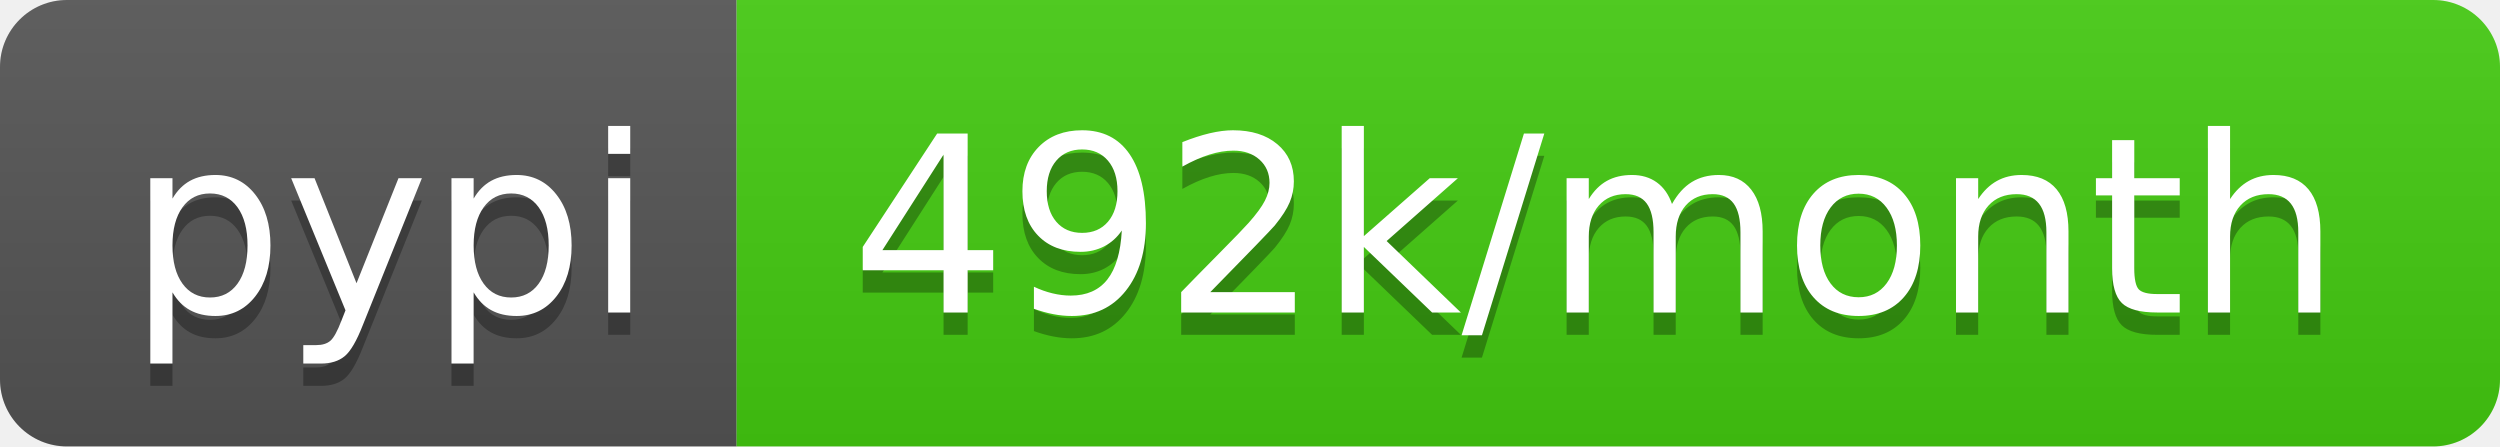
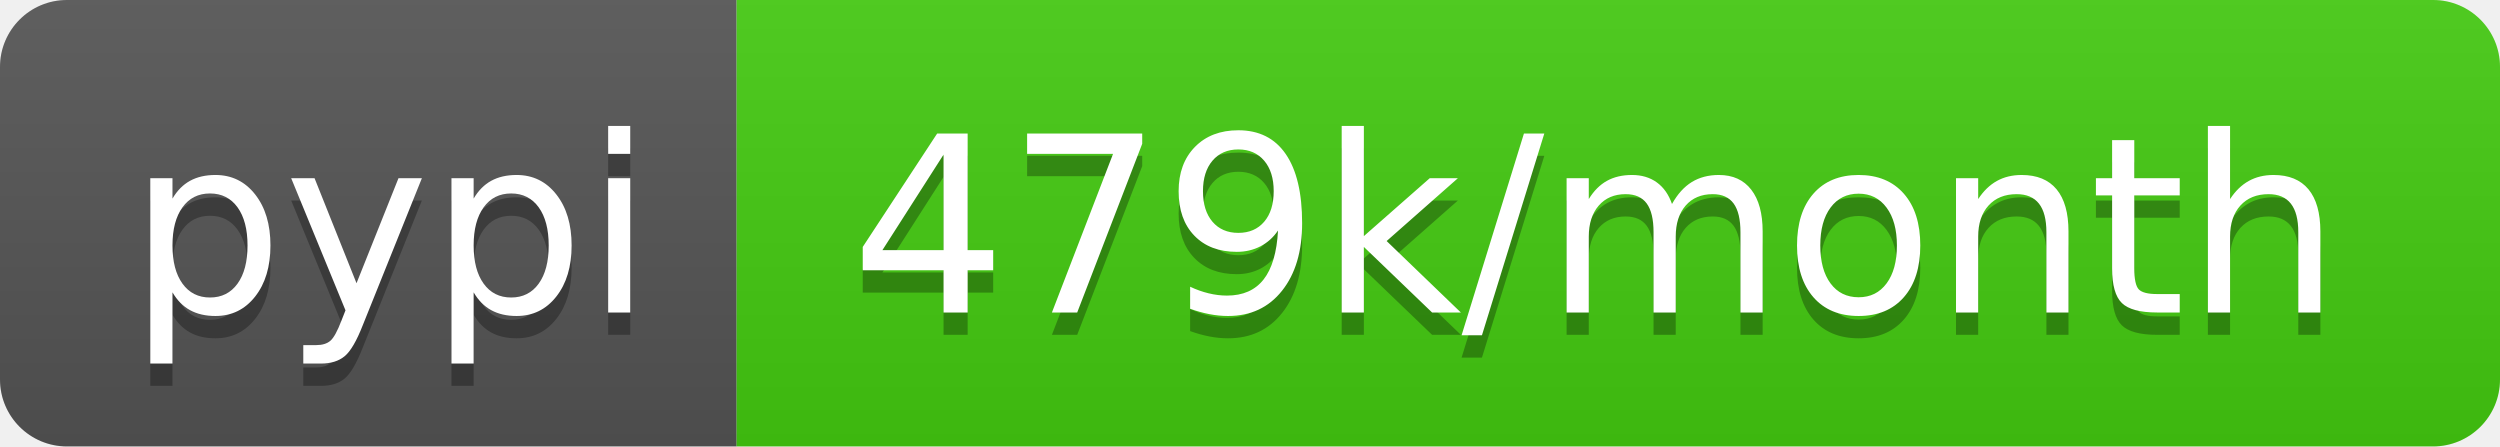
- <svg xmlns="http://www.w3.org/2000/svg" width="112" height="20" role="img" aria-label="pypi: 492k/month">
+ <svg xmlns="http://www.w3.org/2000/svg" width="112" height="20" role="img" aria-label="pypi: 479k/month">
  <linearGradient id="s" x2="0" y2="100%">
    <stop offset="0" stop-color="#bbb" stop-opacity=".1" />
    <stop offset="1" stop-opacity=".1" />
  </linearGradient>
  <clipPath id="r">
    <rect width="112" height="20" rx="3" fill="#fff" />
  </clipPath>
  <g clip-path="url(#r)">
    <rect width="33" height="20" fill="#555" />
    <rect x="33" width="79" height="20" fill="#4c1" />
    <rect width="112" height="20" fill="url(#s)" />
  </g>
  <g fill="#fff" text-anchor="middle" font-family="Verdana,Geneva,DejaVu Sans,sans-serif" text-rendering="geometricPrecision" font-size="110">
    <text aria-hidden="true" x="175" y="150" fill="#010101" fill-opacity=".3" transform="scale(.1)" textLength="230">pypi</text>
    <text x="175" y="140" transform="scale(.1)" fill="#fff" textLength="230">pypi</text>
-     <text aria-hidden="true" x="715" y="150" fill="#010101" fill-opacity=".3" transform="scale(.1)" textLength="690">492k/month</text>
-     <text x="715" y="140" transform="scale(.1)" fill="#fff" textLength="690">492k/month</text>
+     <text aria-hidden="true" x="715" y="150" fill="#010101" fill-opacity=".3" transform="scale(.1)" textLength="690">479k/month</text>
+     <text x="715" y="140" transform="scale(.1)" fill="#fff" textLength="690">479k/month</text>
  </g>
</svg>
